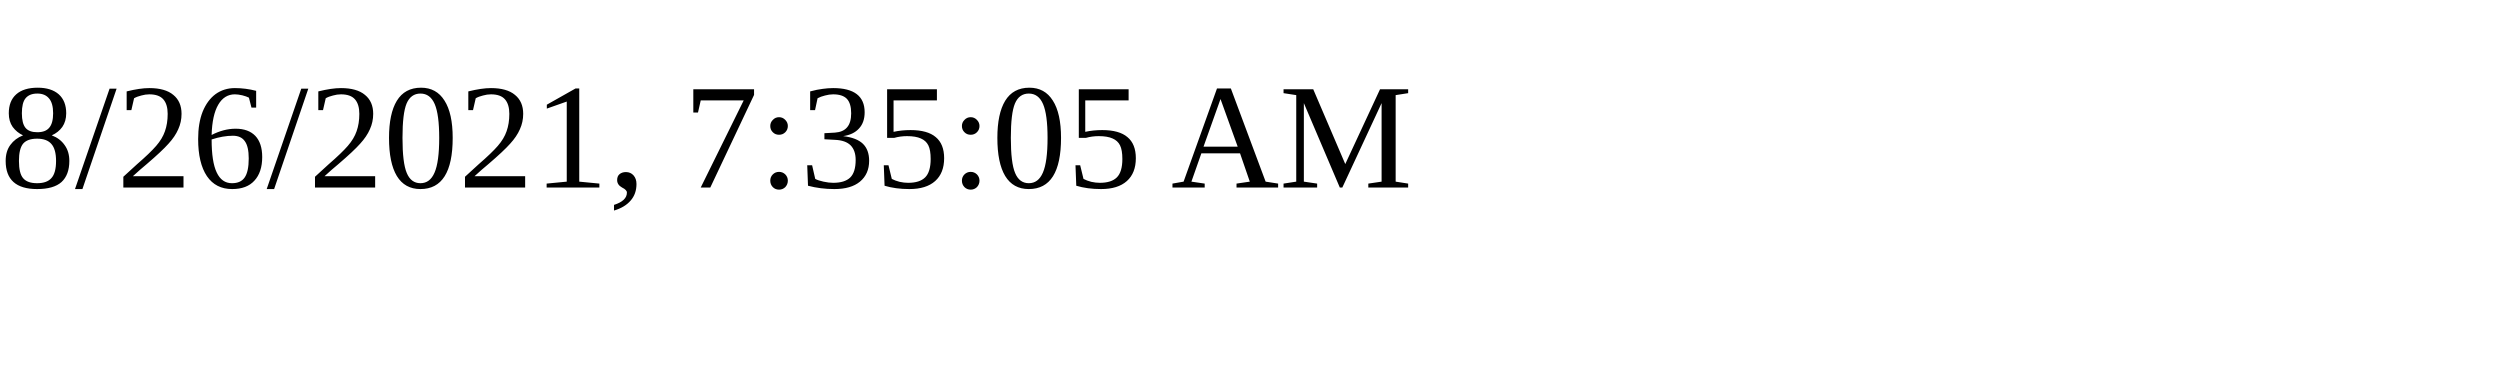
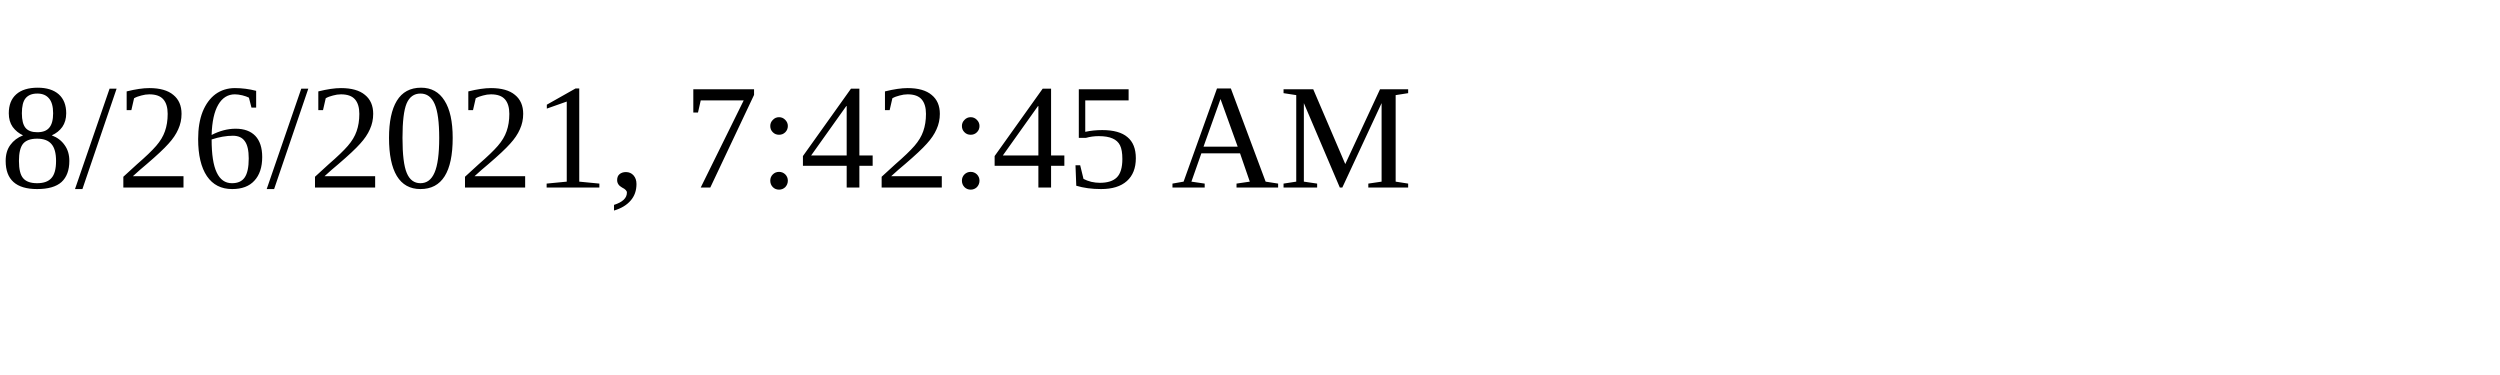
<svg xmlns="http://www.w3.org/2000/svg" height="30" width="200">
-   <text x="0" y="15">8/26/2021, 7:35:05 AM</text>
+   <text x="0" y="15">8/26/2021, 7:42:45 AM</text>
</svg>
